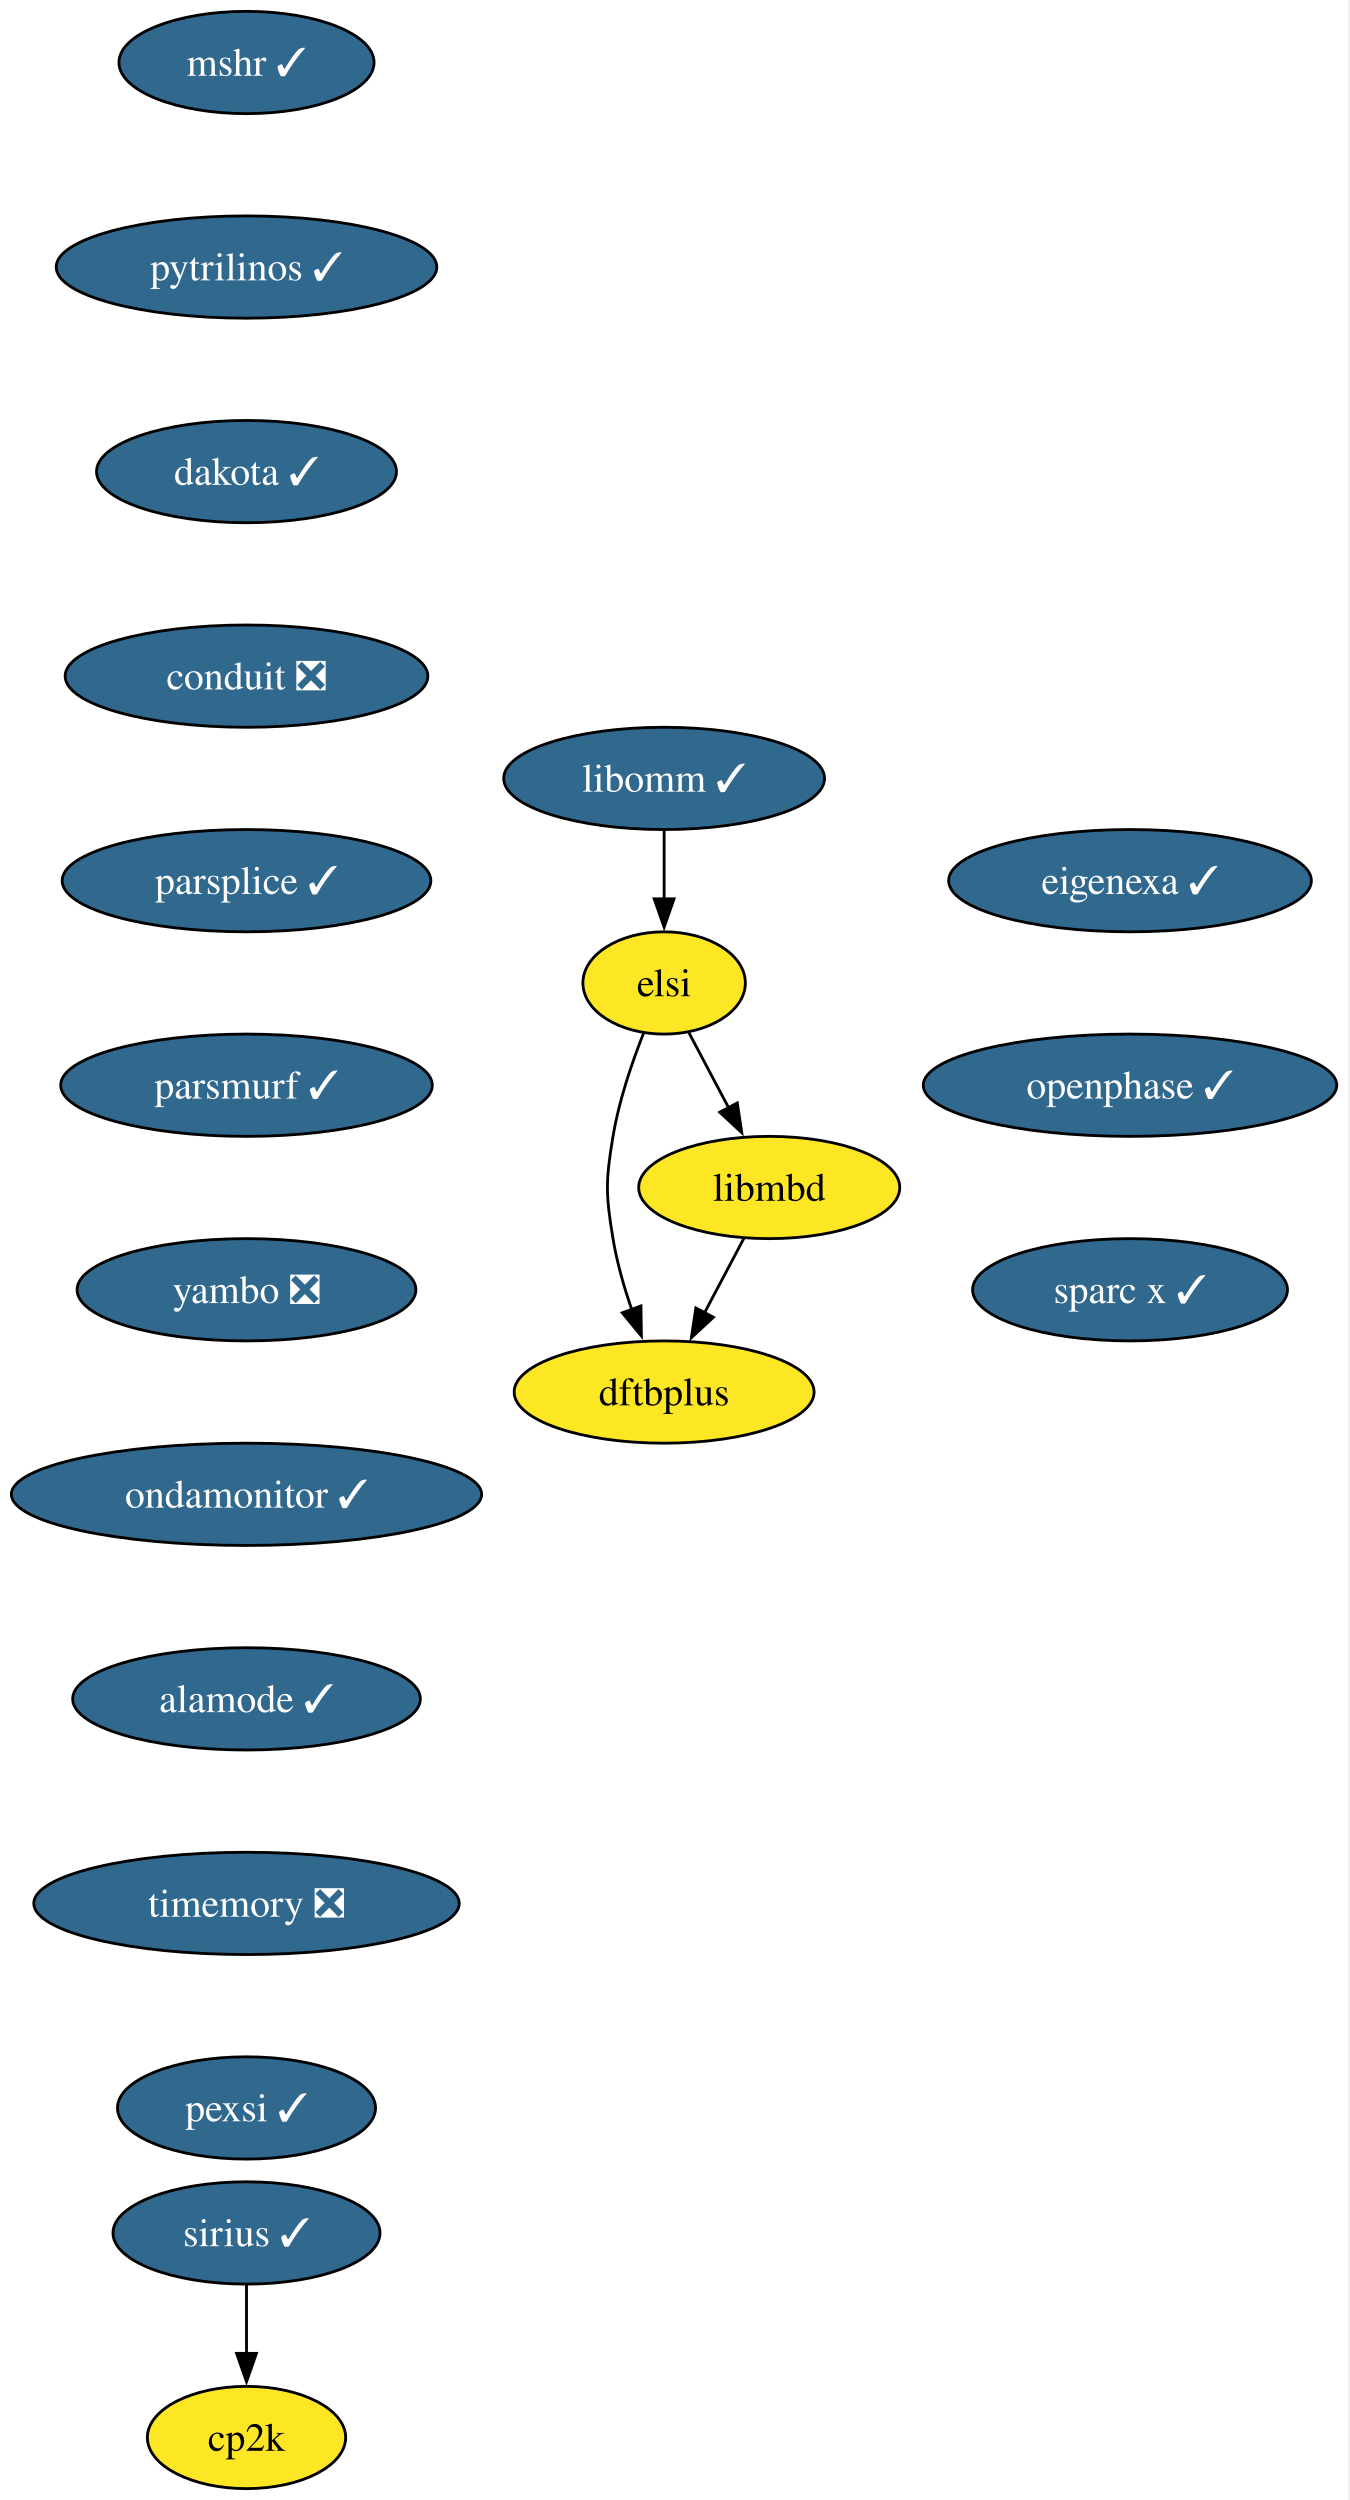
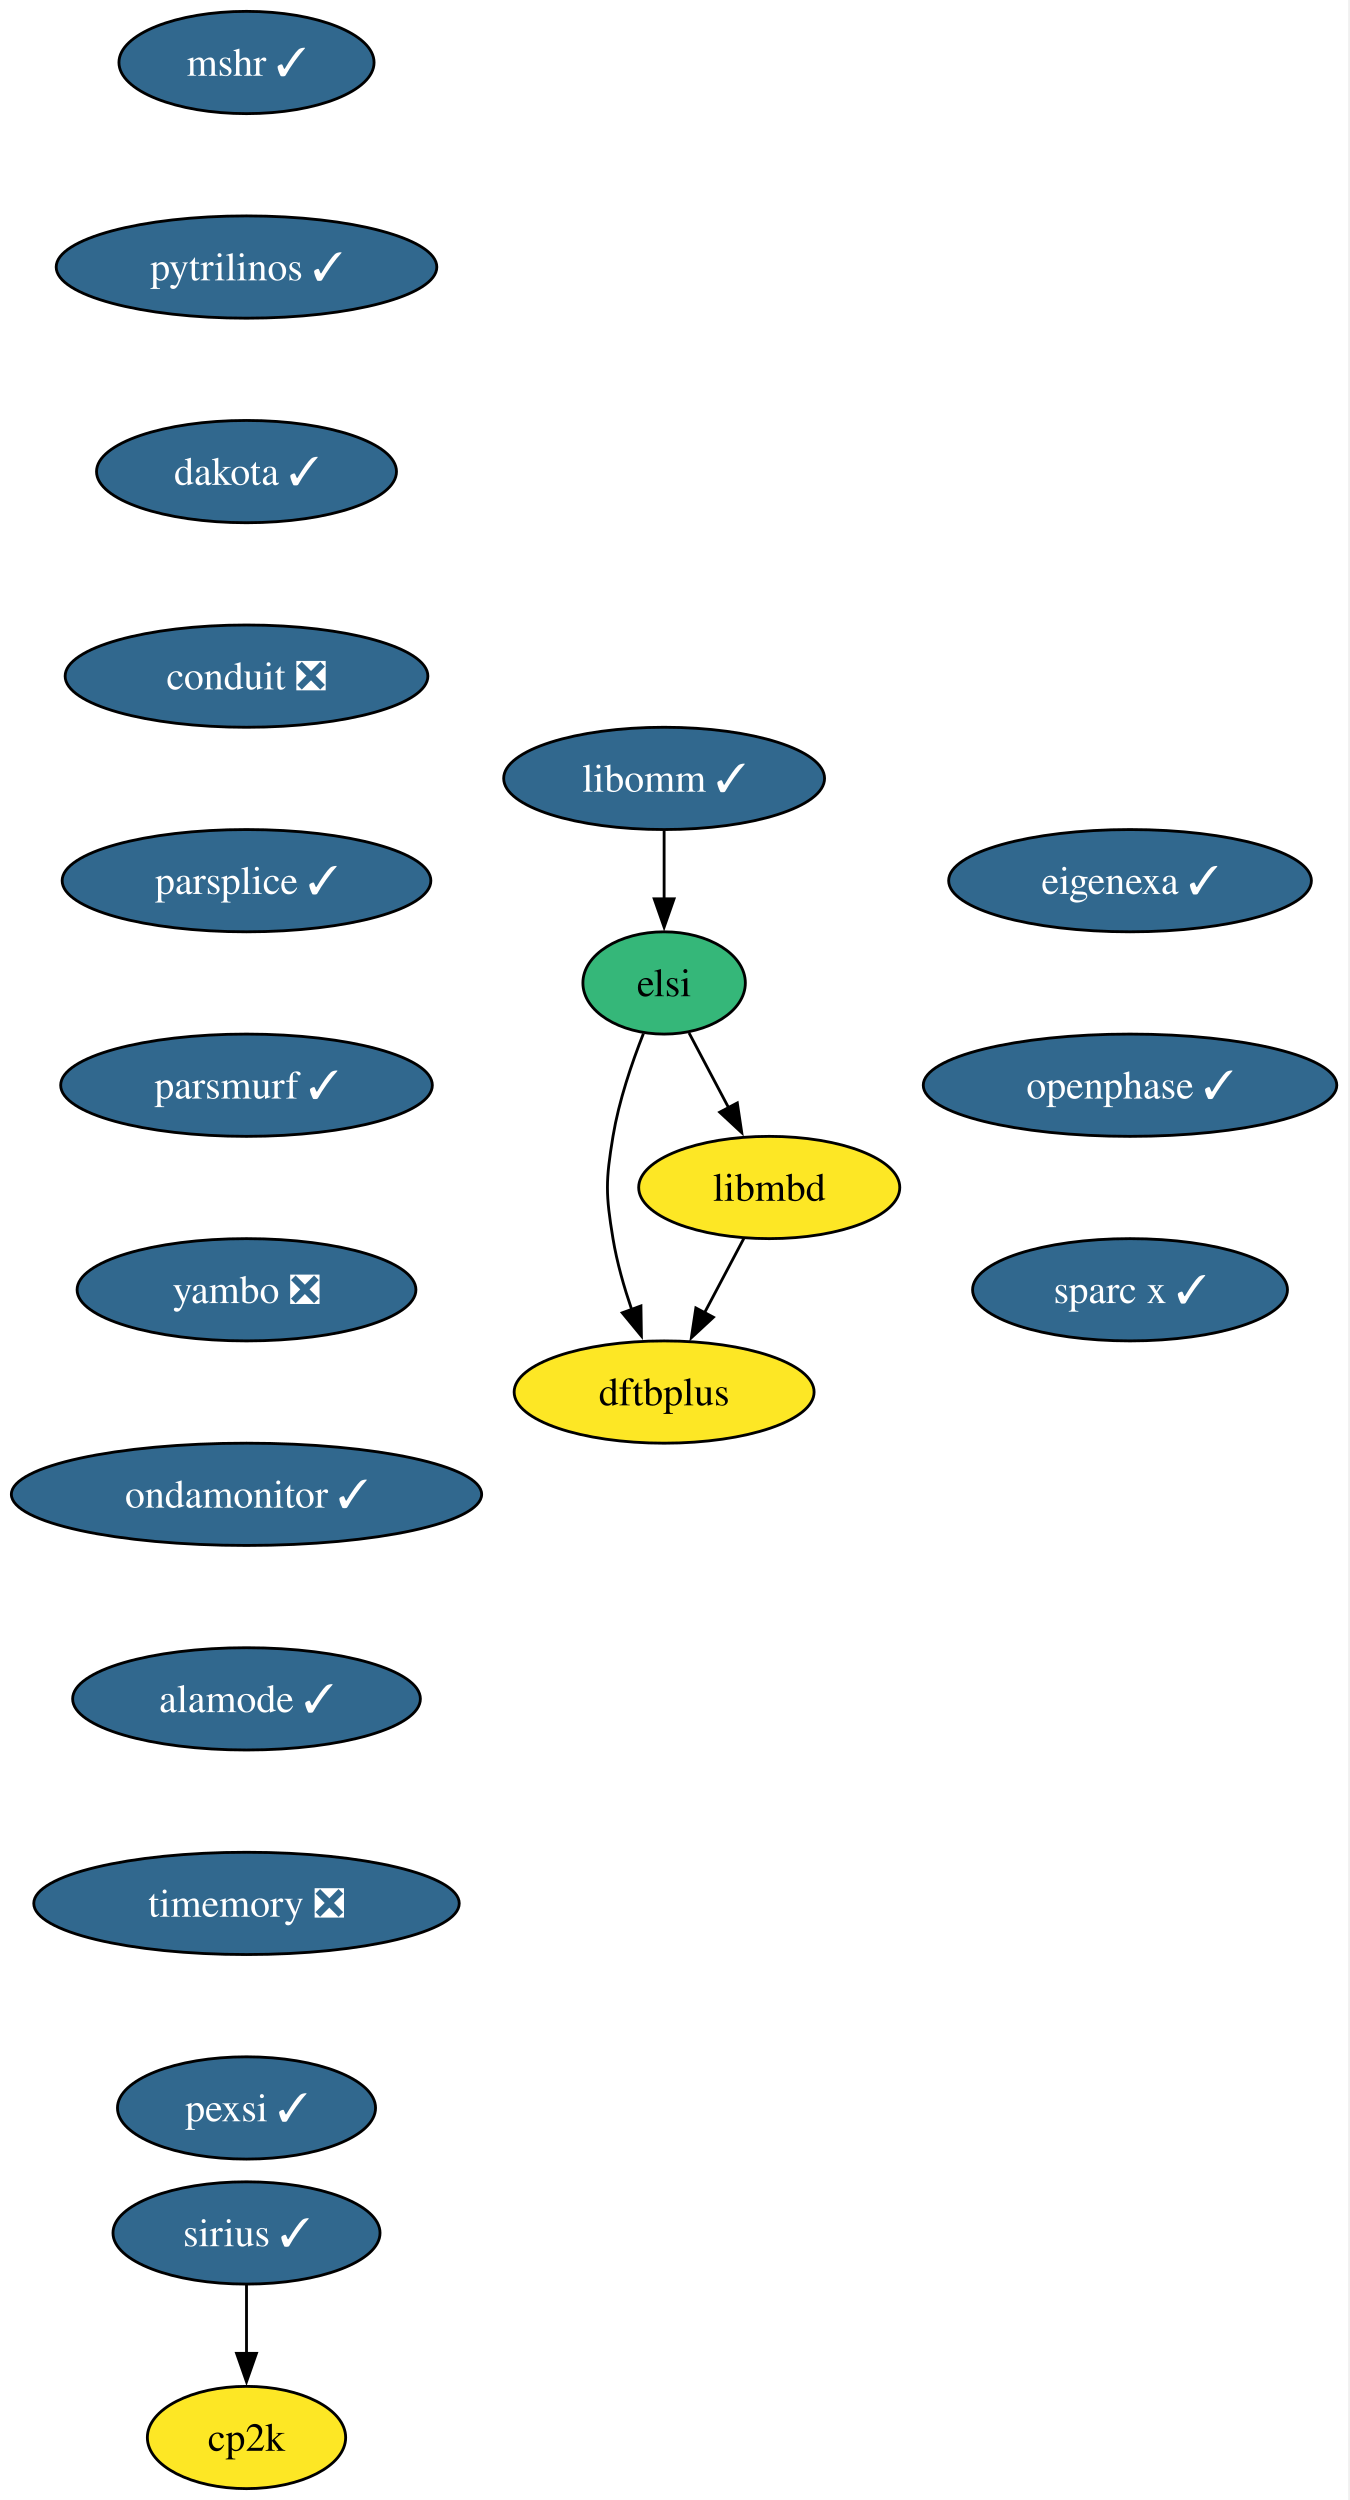
<svg xmlns="http://www.w3.org/2000/svg" xmlns:xlink="http://www.w3.org/1999/xlink" width="475pt" height="880pt" viewBox="0.00 0.00 475.00 880.00">
  <g id="graph0" class="graph" transform="scale(1 1) rotate(0) translate(4 876)">
    <polygon fill="white" stroke="none" points="-4,4 -4,-876 470.55,-876 470.55,4 -4,4" />
    <g id="node1" class="node">
      <g id="a_node1">
        <a xlink:href="https://github.com/conda-forge/mshr-feedstock/pull/37" xlink:title="mshr ✓">
          <ellipse fill="#31688e" stroke="black" cx="82.77" cy="-854" rx="44.9" ry="18" />
          <text xml:space="preserve" text-anchor="middle" x="82.77" y="-849.33" font-family="Times,serif" font-size="14.00" fill="white">mshr ✓</text>
        </a>
      </g>
    </g>
    <g id="node2" class="node">
      <g id="a_node2">
        <a xlink:href="https://github.com/conda-forge/pytrilinos-feedstock/pull/56" xlink:title="pytrilinos ✓">
          <ellipse fill="#31688e" stroke="black" cx="82.77" cy="-782" rx="66.99" ry="18" />
          <text xml:space="preserve" text-anchor="middle" x="82.77" y="-777.33" font-family="Times,serif" font-size="14.00" fill="white">pytrilinos ✓</text>
        </a>
      </g>
    </g>
    <g id="node3" class="node">
      <g id="a_node3">
        <a xlink:href="https://github.com/conda-forge/dakota-feedstock/pull/49" xlink:title="dakota ✓">
          <ellipse fill="#31688e" stroke="black" cx="82.77" cy="-710" rx="52.79" ry="18" />
          <text xml:space="preserve" text-anchor="middle" x="82.77" y="-705.33" font-family="Times,serif" font-size="14.00" fill="white">dakota ✓</text>
        </a>
      </g>
    </g>
    <g id="node4" class="node">
      <g id="a_node4">
        <a xlink:href="https://github.com/conda-forge/conduit-feedstock/pull/56" xlink:title="conduit ❎">
          <ellipse fill="#31688e" stroke="black" cx="82.77" cy="-638" rx="63.84" ry="18" />
          <text xml:space="preserve" text-anchor="middle" x="82.77" y="-633.33" font-family="Times,serif" font-size="14.00" fill="white">conduit ❎</text>
        </a>
      </g>
    </g>
    <g id="node6" class="node">
      <g id="a_node6">
        <a xlink:href="https://github.com/conda-forge/parsplice-feedstock/pull/13" xlink:title="parsplice ✓">
          <ellipse fill="#31688e" stroke="black" cx="82.77" cy="-566" rx="64.89" ry="18" />
          <text xml:space="preserve" text-anchor="middle" x="82.77" y="-561.33" font-family="Times,serif" font-size="14.00" fill="white">parsplice ✓</text>
        </a>
      </g>
    </g>
    <g id="node5" class="node">
      <g id="a_node5">
        <a xlink:href="https://github.com/conda-forge/cp2k-feedstock" xlink:title="cp2k">
          <ellipse fill="#fde725" stroke="black" cx="82.77" cy="-18" rx="34.9" ry="18" />
          <text xml:space="preserve" text-anchor="middle" x="82.77" y="-13.32" font-family="Times,serif" font-size="14.00">cp2k</text>
        </a>
      </g>
    </g>
    <g id="node7" class="node">
      <g id="a_node7">
        <a xlink:href="https://github.com/conda-forge/parsmurf-feedstock/pull/4" xlink:title="parsmurf ✓">
          <ellipse fill="#31688e" stroke="black" cx="82.77" cy="-494" rx="65.41" ry="18" />
          <text xml:space="preserve" text-anchor="middle" x="82.77" y="-489.32" font-family="Times,serif" font-size="14.00" fill="white">parsmurf ✓</text>
        </a>
      </g>
    </g>
    <g id="node10" class="node">
      <g id="a_node10">
        <a xlink:href="https://github.com/conda-forge/yambo-feedstock/pull/47" xlink:title="yambo ❎">
          <ellipse fill="#31688e" stroke="black" cx="82.77" cy="-422" rx="59.63" ry="18" />
          <text xml:space="preserve" text-anchor="middle" x="82.77" y="-417.32" font-family="Times,serif" font-size="14.00" fill="white">yambo ❎</text>
        </a>
      </g>
    </g>
    <g id="node8" class="node">
      <g id="a_node8">
        <a xlink:href="https://github.com/conda-forge/dftbplus-feedstock" xlink:title="dftbplus">
          <ellipse fill="#fde725" stroke="black" cx="229.77" cy="-386" rx="52.79" ry="18" />
          <text xml:space="preserve" text-anchor="middle" x="229.77" y="-381.32" font-family="Times,serif" font-size="14.00">dftbplus</text>
        </a>
      </g>
    </g>
    <g id="node9" class="node">
      <g id="a_node9">
        <a xlink:href="https://github.com/conda-forge/libmbd-feedstock" xlink:title="libmbd">
          <ellipse fill="#fde725" stroke="black" cx="266.77" cy="-458" rx="45.95" ry="18" />
          <text xml:space="preserve" text-anchor="middle" x="266.77" y="-453.32" font-family="Times,serif" font-size="14.00">libmbd</text>
        </a>
      </g>
    </g>
    <g id="edge6" class="edge">
      <path fill="none" stroke="black" d="M257.82,-440.05C253.64,-432.14 248.56,-422.54 243.88,-413.69" />
      <polygon fill="black" stroke="black" points="247.12,-412.33 239.36,-405.13 240.94,-415.6 247.12,-412.33" />
    </g>
    <g id="node12" class="node">
      <g id="a_node12">
        <a xlink:href="https://github.com/conda-forge/ondamonitor-feedstock/pull/12" xlink:title="ondamonitor ✓">
          <ellipse fill="#31688e" stroke="black" cx="82.77" cy="-350" rx="82.77" ry="18" />
          <text xml:space="preserve" text-anchor="middle" x="82.77" y="-345.32" font-family="Times,serif" font-size="14.00" fill="white">ondamonitor ✓</text>
        </a>
      </g>
    </g>
    <g id="node11" class="node">
      <g id="a_node11">
        <a xlink:href="https://github.com/conda-forge/sirius-feedstock/pull/30" xlink:title="sirius ✓">
          <ellipse fill="#31688e" stroke="black" cx="82.77" cy="-90" rx="47" ry="18" />
          <text xml:space="preserve" text-anchor="middle" x="82.77" y="-85.33" font-family="Times,serif" font-size="14.00" fill="white">sirius ✓</text>
        </a>
      </g>
    </g>
    <g id="edge8" class="edge">
      <path fill="none" stroke="black" d="M82.77,-71.7C82.77,-64.41 82.77,-55.73 82.77,-47.54" />
      <polygon fill="black" stroke="black" points="86.27,-47.62 82.77,-37.62 79.27,-47.62 86.27,-47.62" />
    </g>
    <g id="node13" class="node">
      <g id="a_node13">
        <a xlink:href="https://github.com/conda-forge/alamode-feedstock/pull/12" xlink:title="alamode ✓">
          <ellipse fill="#31688e" stroke="black" cx="82.77" cy="-278" rx="61.2" ry="18" />
          <text xml:space="preserve" text-anchor="middle" x="82.77" y="-273.32" font-family="Times,serif" font-size="14.00" fill="white">alamode ✓</text>
        </a>
      </g>
    </g>
    <g id="node14" class="node">
      <g id="a_node14">
        <a xlink:href="https://github.com/conda-forge/timemory-feedstock/pull/20" xlink:title="timemory ❎">
          <ellipse fill="#31688e" stroke="black" cx="82.77" cy="-206" rx="74.88" ry="18" />
          <text xml:space="preserve" text-anchor="middle" x="82.77" y="-201.33" font-family="Times,serif" font-size="14.00" fill="white">timemory ❎</text>
        </a>
      </g>
    </g>
    <g id="node15" class="node">
      <g id="a_node15">
        <a xlink:href="https://github.com/conda-forge/pexsi-feedstock/pull/10" xlink:title="pexsi ✓">
          <ellipse fill="#31688e" stroke="black" cx="82.77" cy="-134" rx="45.42" ry="18" />
          <text xml:space="preserve" text-anchor="middle" x="82.77" y="-129.32" font-family="Times,serif" font-size="14.00" fill="white">pexsi ✓</text>
        </a>
      </g>
    </g>
    <g id="node16" class="node">
      <g id="a_node16">
        <a xlink:href="https://github.com/conda-forge/libomm-feedstock/pull/5" xlink:title="libomm ✓">
          <ellipse fill="#31688e" stroke="black" cx="229.77" cy="-602" rx="56.47" ry="18" />
          <text xml:space="preserve" text-anchor="middle" x="229.77" y="-597.33" font-family="Times,serif" font-size="14.00" fill="white">libomm ✓</text>
        </a>
      </g>
    </g>
    <g id="node17" class="node">
      <g id="a_node17">
        <a xlink:href="https://github.com/conda-forge/elsi-feedstock" xlink:title="elsi">
-           <ellipse fill="#fde725" stroke="black" cx="229.77" cy="-530" rx="28.59" ry="18" />
+           <ellipse fill="#35b779" stroke="black" cx="229.77" cy="-530" rx="28.59" ry="18" />
          <text xml:space="preserve" text-anchor="middle" x="229.77" y="-525.33" font-family="Times,serif" font-size="14.00">elsi</text>
        </a>
      </g>
    </g>
    <g id="edge13" class="edge">
      <path fill="none" stroke="black" d="M229.77,-583.7C229.77,-576.41 229.77,-567.73 229.77,-559.54" />
      <polygon fill="black" stroke="black" points="233.27,-559.62 229.77,-549.62 226.27,-559.62 233.27,-559.62" />
    </g>
    <g id="edge14" class="edge">
      <path fill="none" stroke="black" d="M222.48,-512.18C218.44,-501.94 213.83,-488.46 211.77,-476 209.17,-460.21 209.17,-455.79 211.77,-440 213.15,-431.66 215.67,-422.87 218.4,-414.89" />
      <polygon fill="black" stroke="black" points="221.61,-416.31 221.77,-405.72 215.04,-413.89 221.61,-416.31" />
    </g>
    <g id="edge15" class="edge">
      <path fill="none" stroke="black" d="M238.54,-512.41C242.72,-504.51 247.82,-494.85 252.54,-485.94" />
      <polygon fill="black" stroke="black" points="255.53,-487.77 257.1,-477.29 249.34,-484.5 255.53,-487.77" />
    </g>
    <g id="node18" class="node">
      <g id="a_node18">
        <a xlink:href="https://github.com/conda-forge/eigenexa-feedstock/pull/3" xlink:title="eigenexa ✓">
          <ellipse fill="#31688e" stroke="black" cx="393.77" cy="-566" rx="63.84" ry="18" />
          <text xml:space="preserve" text-anchor="middle" x="393.77" y="-561.33" font-family="Times,serif" font-size="14.00" fill="white">eigenexa ✓</text>
        </a>
      </g>
    </g>
    <g id="node19" class="node">
      <g id="a_node19">
        <a xlink:href="https://github.com/conda-forge/openphase-feedstock/pull/2" xlink:title="openphase ✓">
          <ellipse fill="#31688e" stroke="black" cx="393.77" cy="-494" rx="72.78" ry="18" />
          <text xml:space="preserve" text-anchor="middle" x="393.77" y="-489.32" font-family="Times,serif" font-size="14.00" fill="white">openphase ✓</text>
        </a>
      </g>
    </g>
    <g id="node20" class="node">
      <g id="a_node20">
        <a xlink:href="https://github.com/conda-forge/sparc-x-feedstock/pull/9" xlink:title="sparc x ✓">
          <ellipse fill="#31688e" stroke="black" cx="393.77" cy="-422" rx="55.42" ry="18" />
          <text xml:space="preserve" text-anchor="middle" x="393.77" y="-417.32" font-family="Times,serif" font-size="14.00" fill="white">sparc x ✓</text>
        </a>
      </g>
    </g>
  </g>
</svg>
